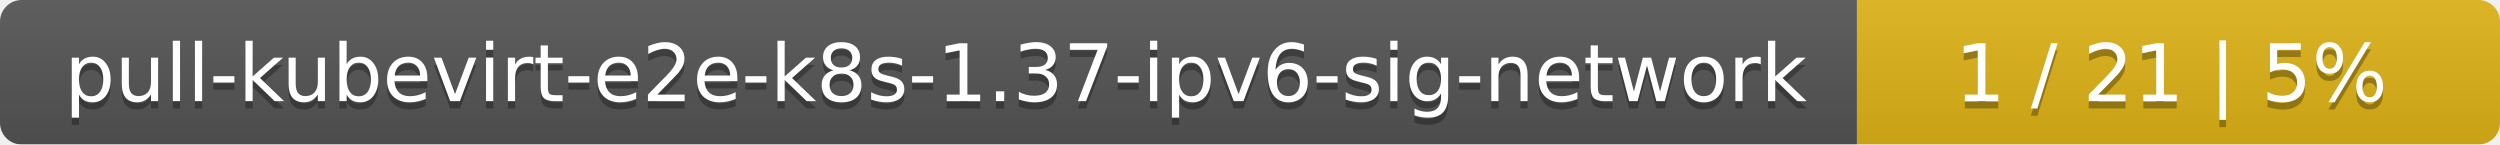
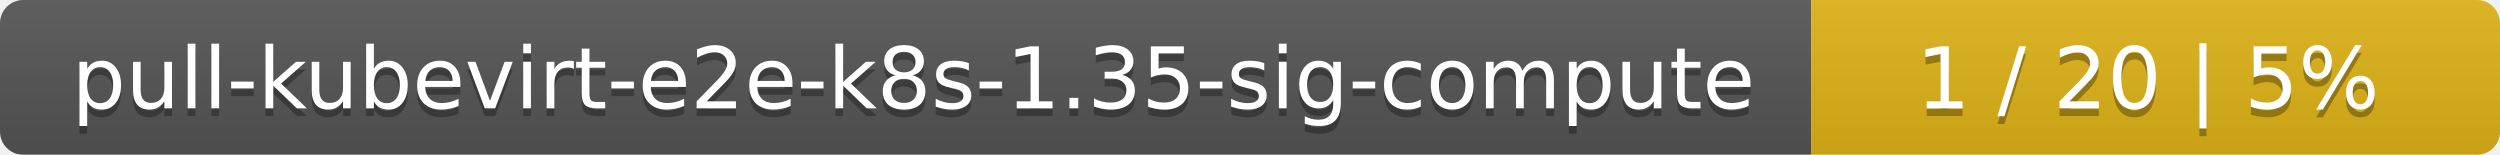
- <svg xmlns="http://www.w3.org/2000/svg" width="346" height="20">
+ <svg xmlns="http://www.w3.org/2000/svg" width="323" height="20">
  <linearGradient id="smooth" x2="0" y2="100%">
    <stop offset="0" stop-color="#bbb" stop-opacity=".1" />
    <stop offset="1" stop-opacity=".1" />
  </linearGradient>
  <mask id="round">
-     <rect width="346" height="20" rx="3" fill="#fff" />
+     <rect width="323" height="20" rx="3" fill="#fff" />
  </mask>
  <g mask="url(#round)">
-     <rect width="257" height="20" fill="#555" />
-     <rect x="257" width="89" height="20" fill="#dfb317" />
-     <rect width="346" height="20" fill="url(#smooth)" />
+     <rect width="234" height="20" fill="#555" />
+     <rect x="234" width="89" height="20" fill="#dfb317" />
+     <rect width="323" height="20" fill="url(#smooth)" />
  </g>
  <g fill="#fff" text-anchor="middle" font-family="DejaVu Sans,Verdana,Geneva,sans-serif" font-size="11">
-     <text x="129.5" y="15" fill="#010101" fill-opacity=".3">pull-kubevirt-e2e-k8s-1.37-ipv6-sig-network</text>
-     <text x="129.5" y="14">pull-kubevirt-e2e-k8s-1.37-ipv6-sig-network</text>
-     <text x="300.5" y="15" fill="#010101" fill-opacity=".3">1 / 21    |    5%</text>
-     <text x="300.5" y="14">1 / 21    |    5%</text>
+     <text x="118" y="15" fill="#010101" fill-opacity=".3">pull-kubevirt-e2e-k8s-1.35-sig-compute</text>
+     <text x="118" y="14">pull-kubevirt-e2e-k8s-1.35-sig-compute</text>
+     <text x="277.5" y="15" fill="#010101" fill-opacity=".3">1 / 20    |    5%</text>
+     <text x="277.5" y="14">1 / 20    |    5%</text>
  </g>
</svg>
